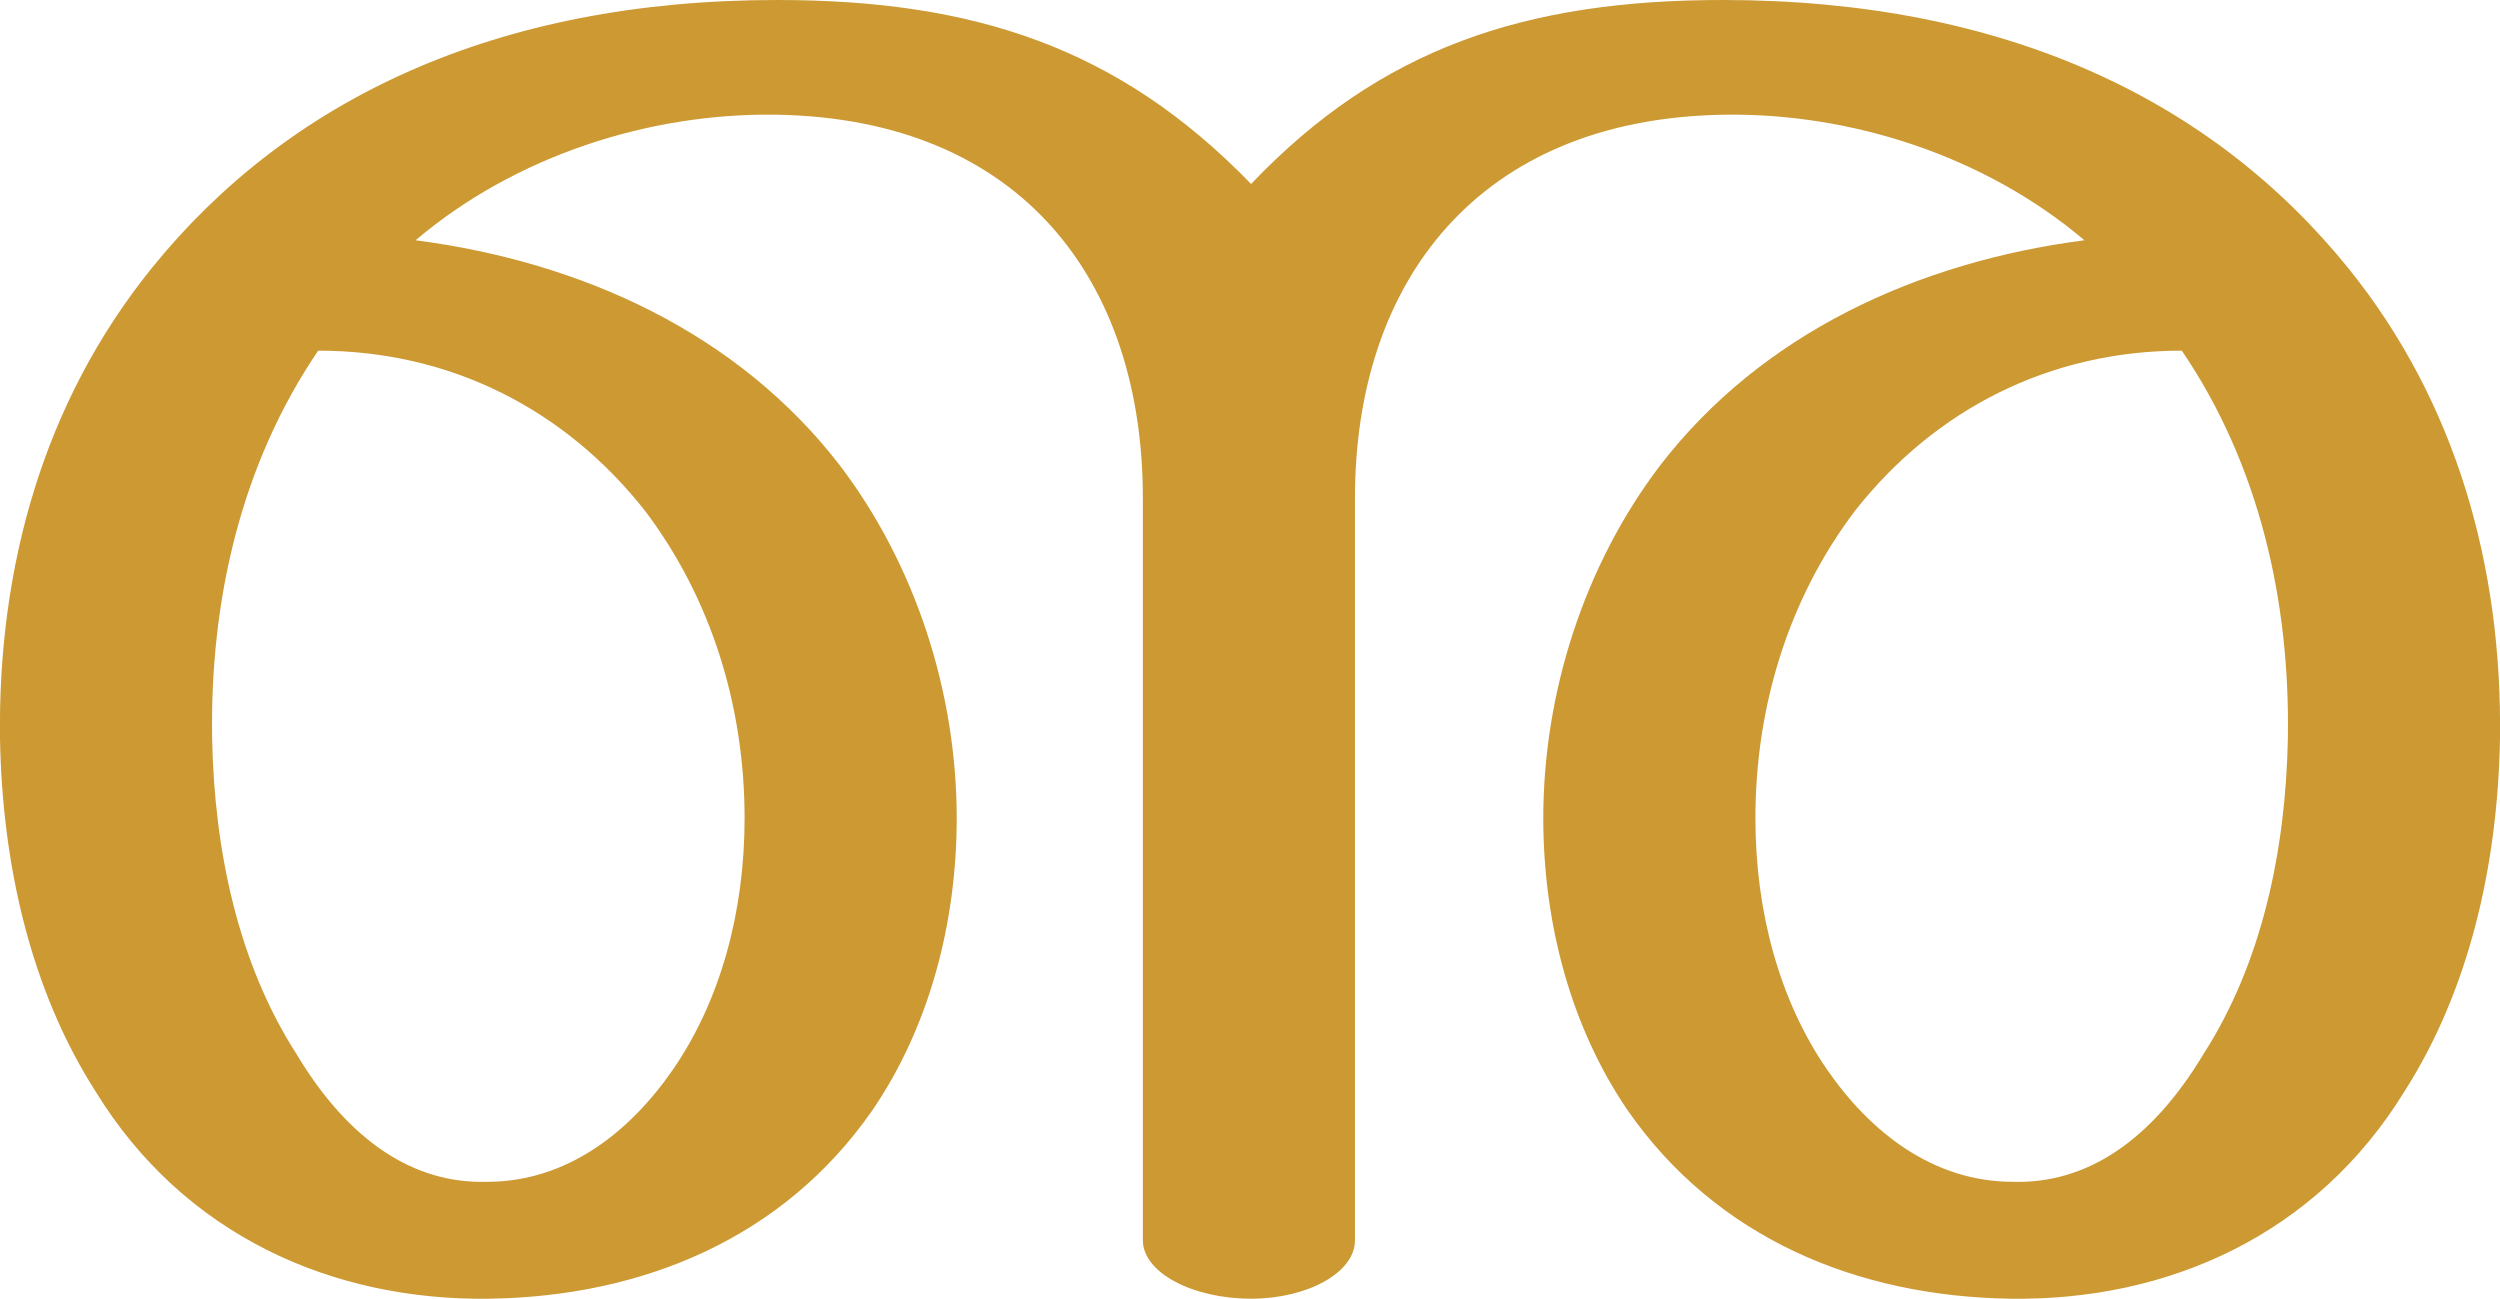
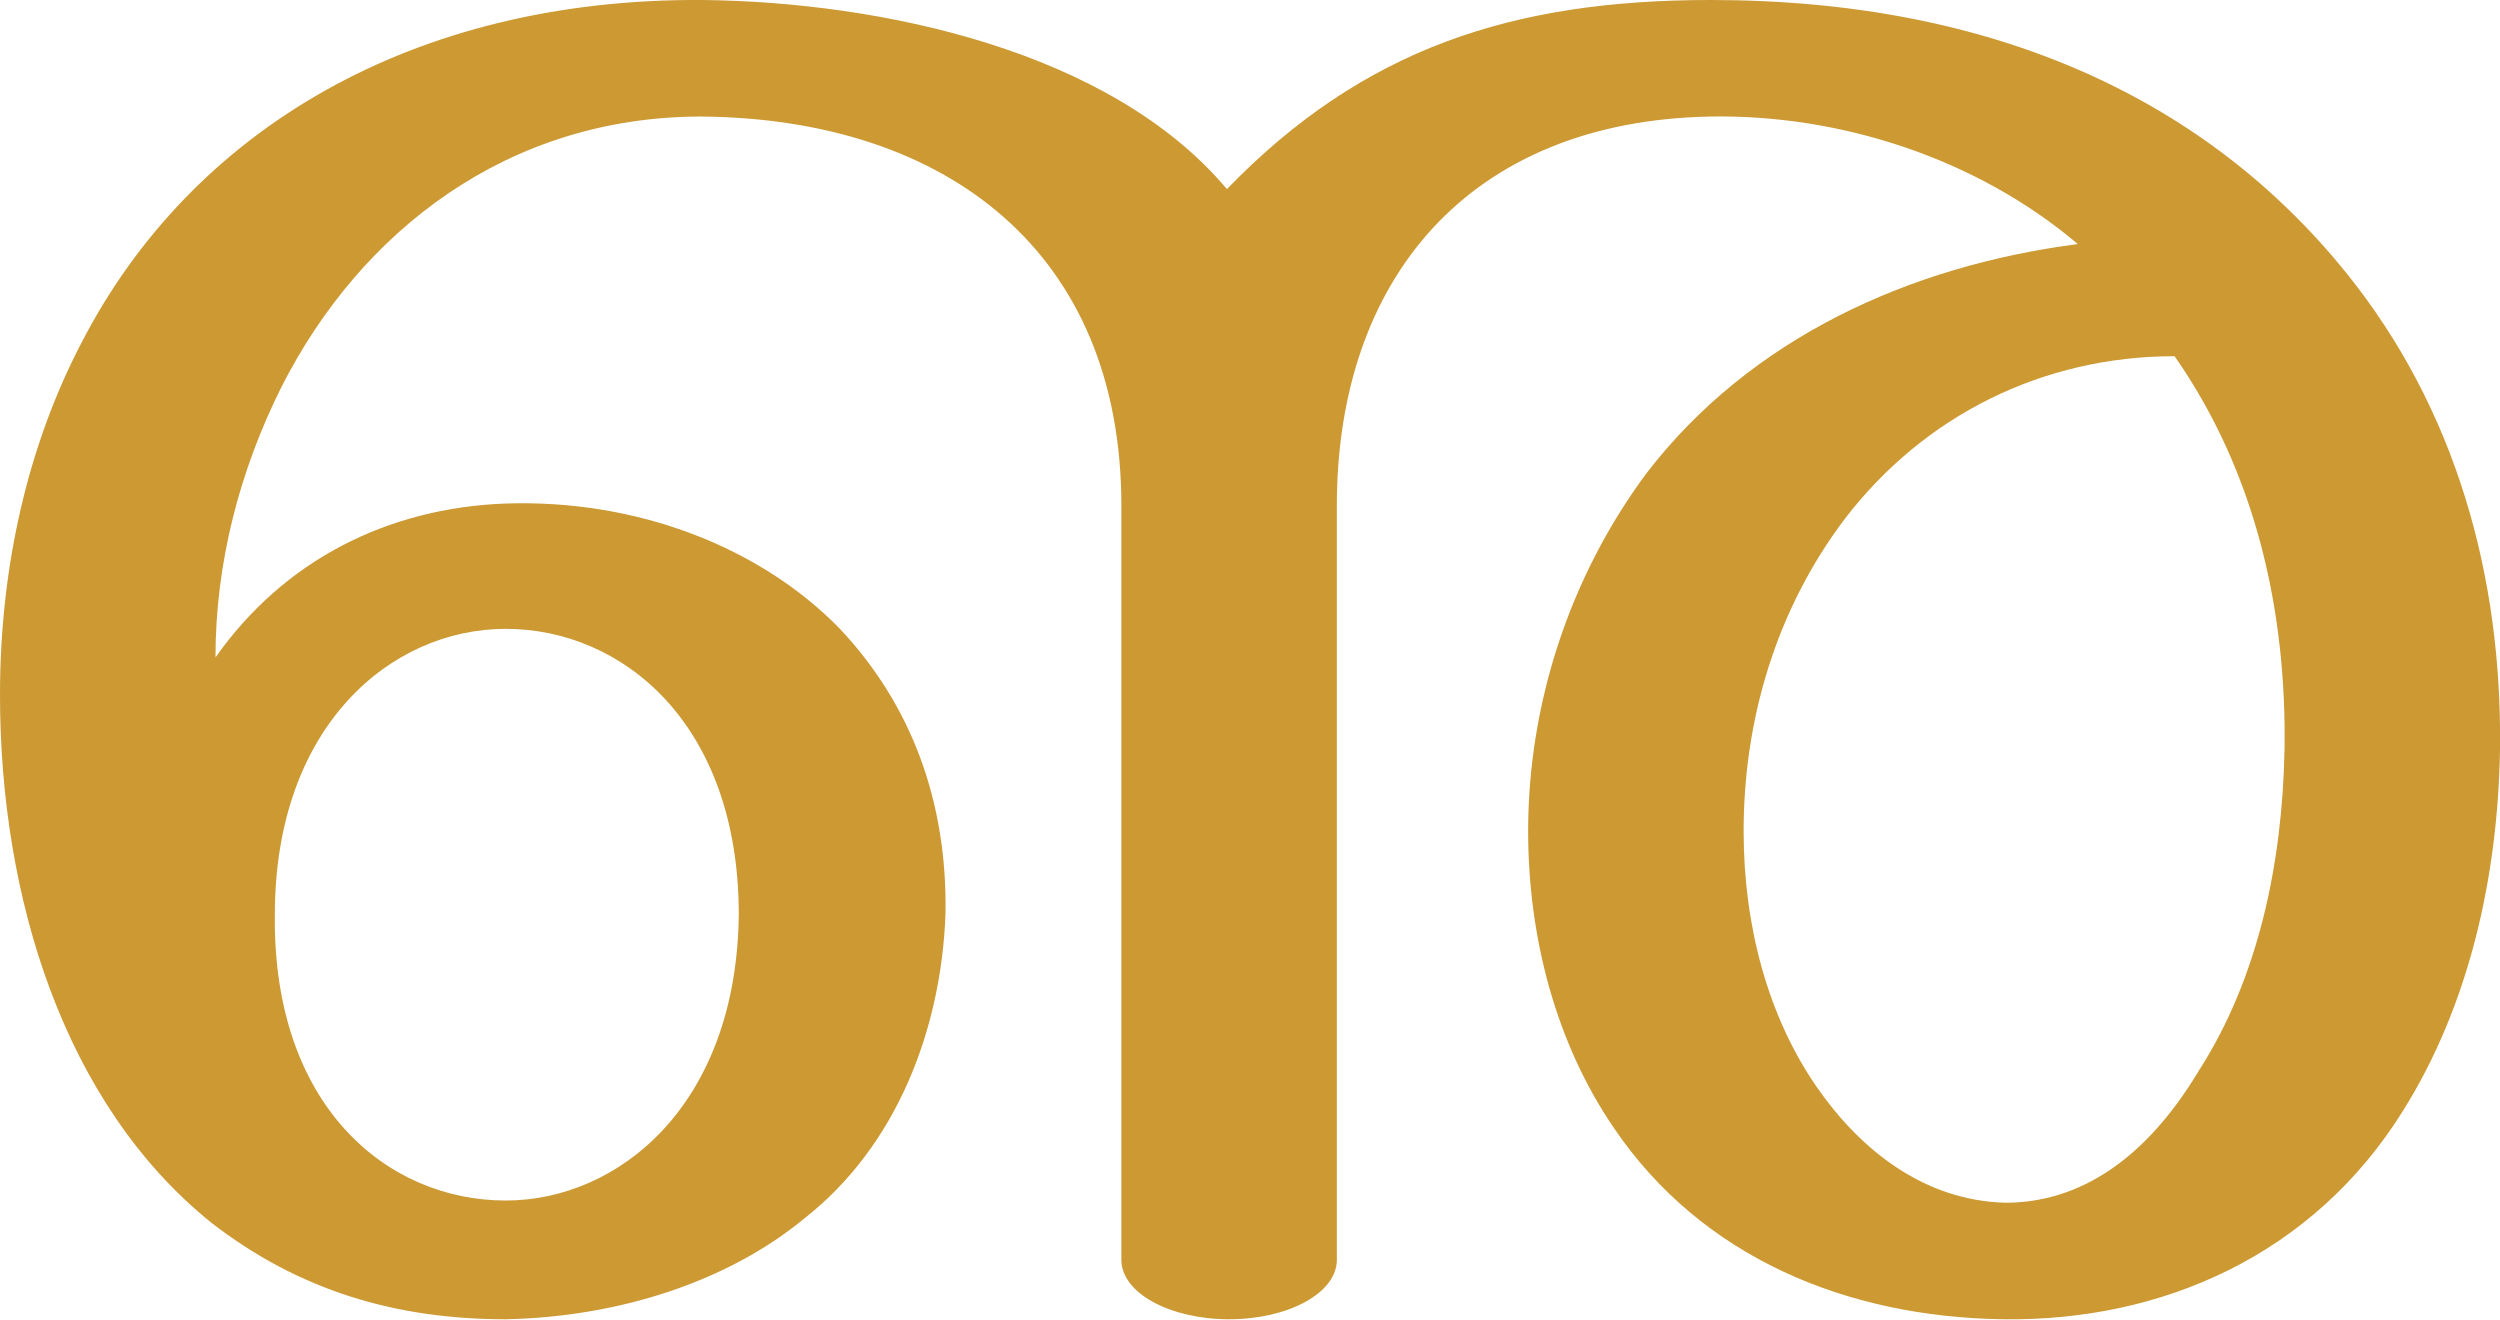
- <svg xmlns="http://www.w3.org/2000/svg" xml:space="preserve" width="1155px" height="600px" version="1.1" style="shape-rendering:geometricPrecision; text-rendering:geometricPrecision; image-rendering:optimizeQuality; fill-rule:evenodd; clip-rule:evenodd" viewBox="0 0 1155 600">
+ <svg xmlns="http://www.w3.org/2000/svg" xml:space="preserve" width="1137px" height="600px" version="1.1" style="shape-rendering:geometricPrecision; text-rendering:geometricPrecision; image-rendering:optimizeQuality; fill-rule:evenodd; clip-rule:evenodd" viewBox="0 0 1137 600">
  <defs>
    <style type="text/css">
   
    .fil0 {fill:#CC9933;fill-rule:nonzero}
   
  </style>
  </defs>
  <g id="Layer_x0020_1">
-     <path class="fil0" d="M796 0c130,0 226,46 289,124 50,62 71,138 70,217 -1,58 -14,116 -44,163 -41,67 -110,97 -182,96 -71,-1 -136,-28 -177,-87 -26,-38 -39,-86 -39,-135 0,-58 19,-117 54,-163 47,-61 119,-94 196,-104 -46,-39 -108,-59 -167,-58 -113,2 -170,77 -170,177l0 343c0,15 -22,27 -48,27 -27,0 -50,-12 -50,-27l0 -343c0,-100 -56,-175 -169,-177 -59,-1 -121,19 -167,58 77,10 149,43 196,104 35,46 54,105 54,163 0,49 -13,97 -39,135 -41,59 -106,86 -177,87 -72,1 -141,-29 -182,-96 -30,-47 -43,-105 -44,-163 -1,-79 20,-155 70,-217 63,-78 159,-124 289,-124 91,0 158,22 219,85 60,-63 127,-85 218,-85zm-649 162c-36,53 -50,116 -49,179 1,52 12,104 39,146 24,40 54,60 88,59 37,0 66,-23 86,-52 22,-32 33,-73 33,-116 0,-51 -15,-101 -46,-142 -37,-47 -90,-74 -151,-74zm861 0c-61,0 -114,27 -151,74 -31,41 -46,91 -46,142 0,43 11,84 33,116 20,29 49,52 86,52 34,1 64,-19 88,-59 27,-42 38,-94 39,-146 1,-63 -13,-126 -49,-179z" />
+     <path class="fil0" d="M778 0c130,0 226,46 289,124 50,62 71,138 70,217 -1,58 -14,116 -44,164 -41,66 -110,96 -182,95 -71,-1 -137,-28 -177,-87 -26,-38 -39,-86 -39,-135 0,-58 19,-116 54,-163 47,-61 119,-94 196,-104 -46,-39 -108,-59 -167,-58 -110,2 -170,74 -170,177l0 343c0,15 -22,27 -49,27 -27,0 -49,-12 -49,-27l0 -343c0,-115 -79,-176 -191,-177 -88,0 -155,52 -191,123 -19,38 -30,80 -30,123 31,-44 78,-68 132,-70 60,-2 116,20 152,57 32,34 49,78 48,130 -2,52 -22,105 -64,138 -35,29 -85,45 -136,46 -50,0 -94,-13 -134,-44 -67,-54 -96,-148 -96,-240 0,-59 13,-114 37,-160 50,-97 151,-157 283,-156 81,1 185,23 238,86 62,-64 130,-86 220,-86zm-653 416c-1,87 51,130 105,130 51,0 105,-43 106,-130 0,-87 -53,-130 -106,-130 -52,0 -105,44 -105,130zm864 -254c-60,0 -114,27 -150,74 -31,41 -46,91 -46,142 0,43 11,84 33,116 20,29 49,52 86,53 34,0 64,-20 88,-60 27,-42 38,-94 39,-146 1,-63 -13,-126 -50,-179z" />
  </g>
</svg>
